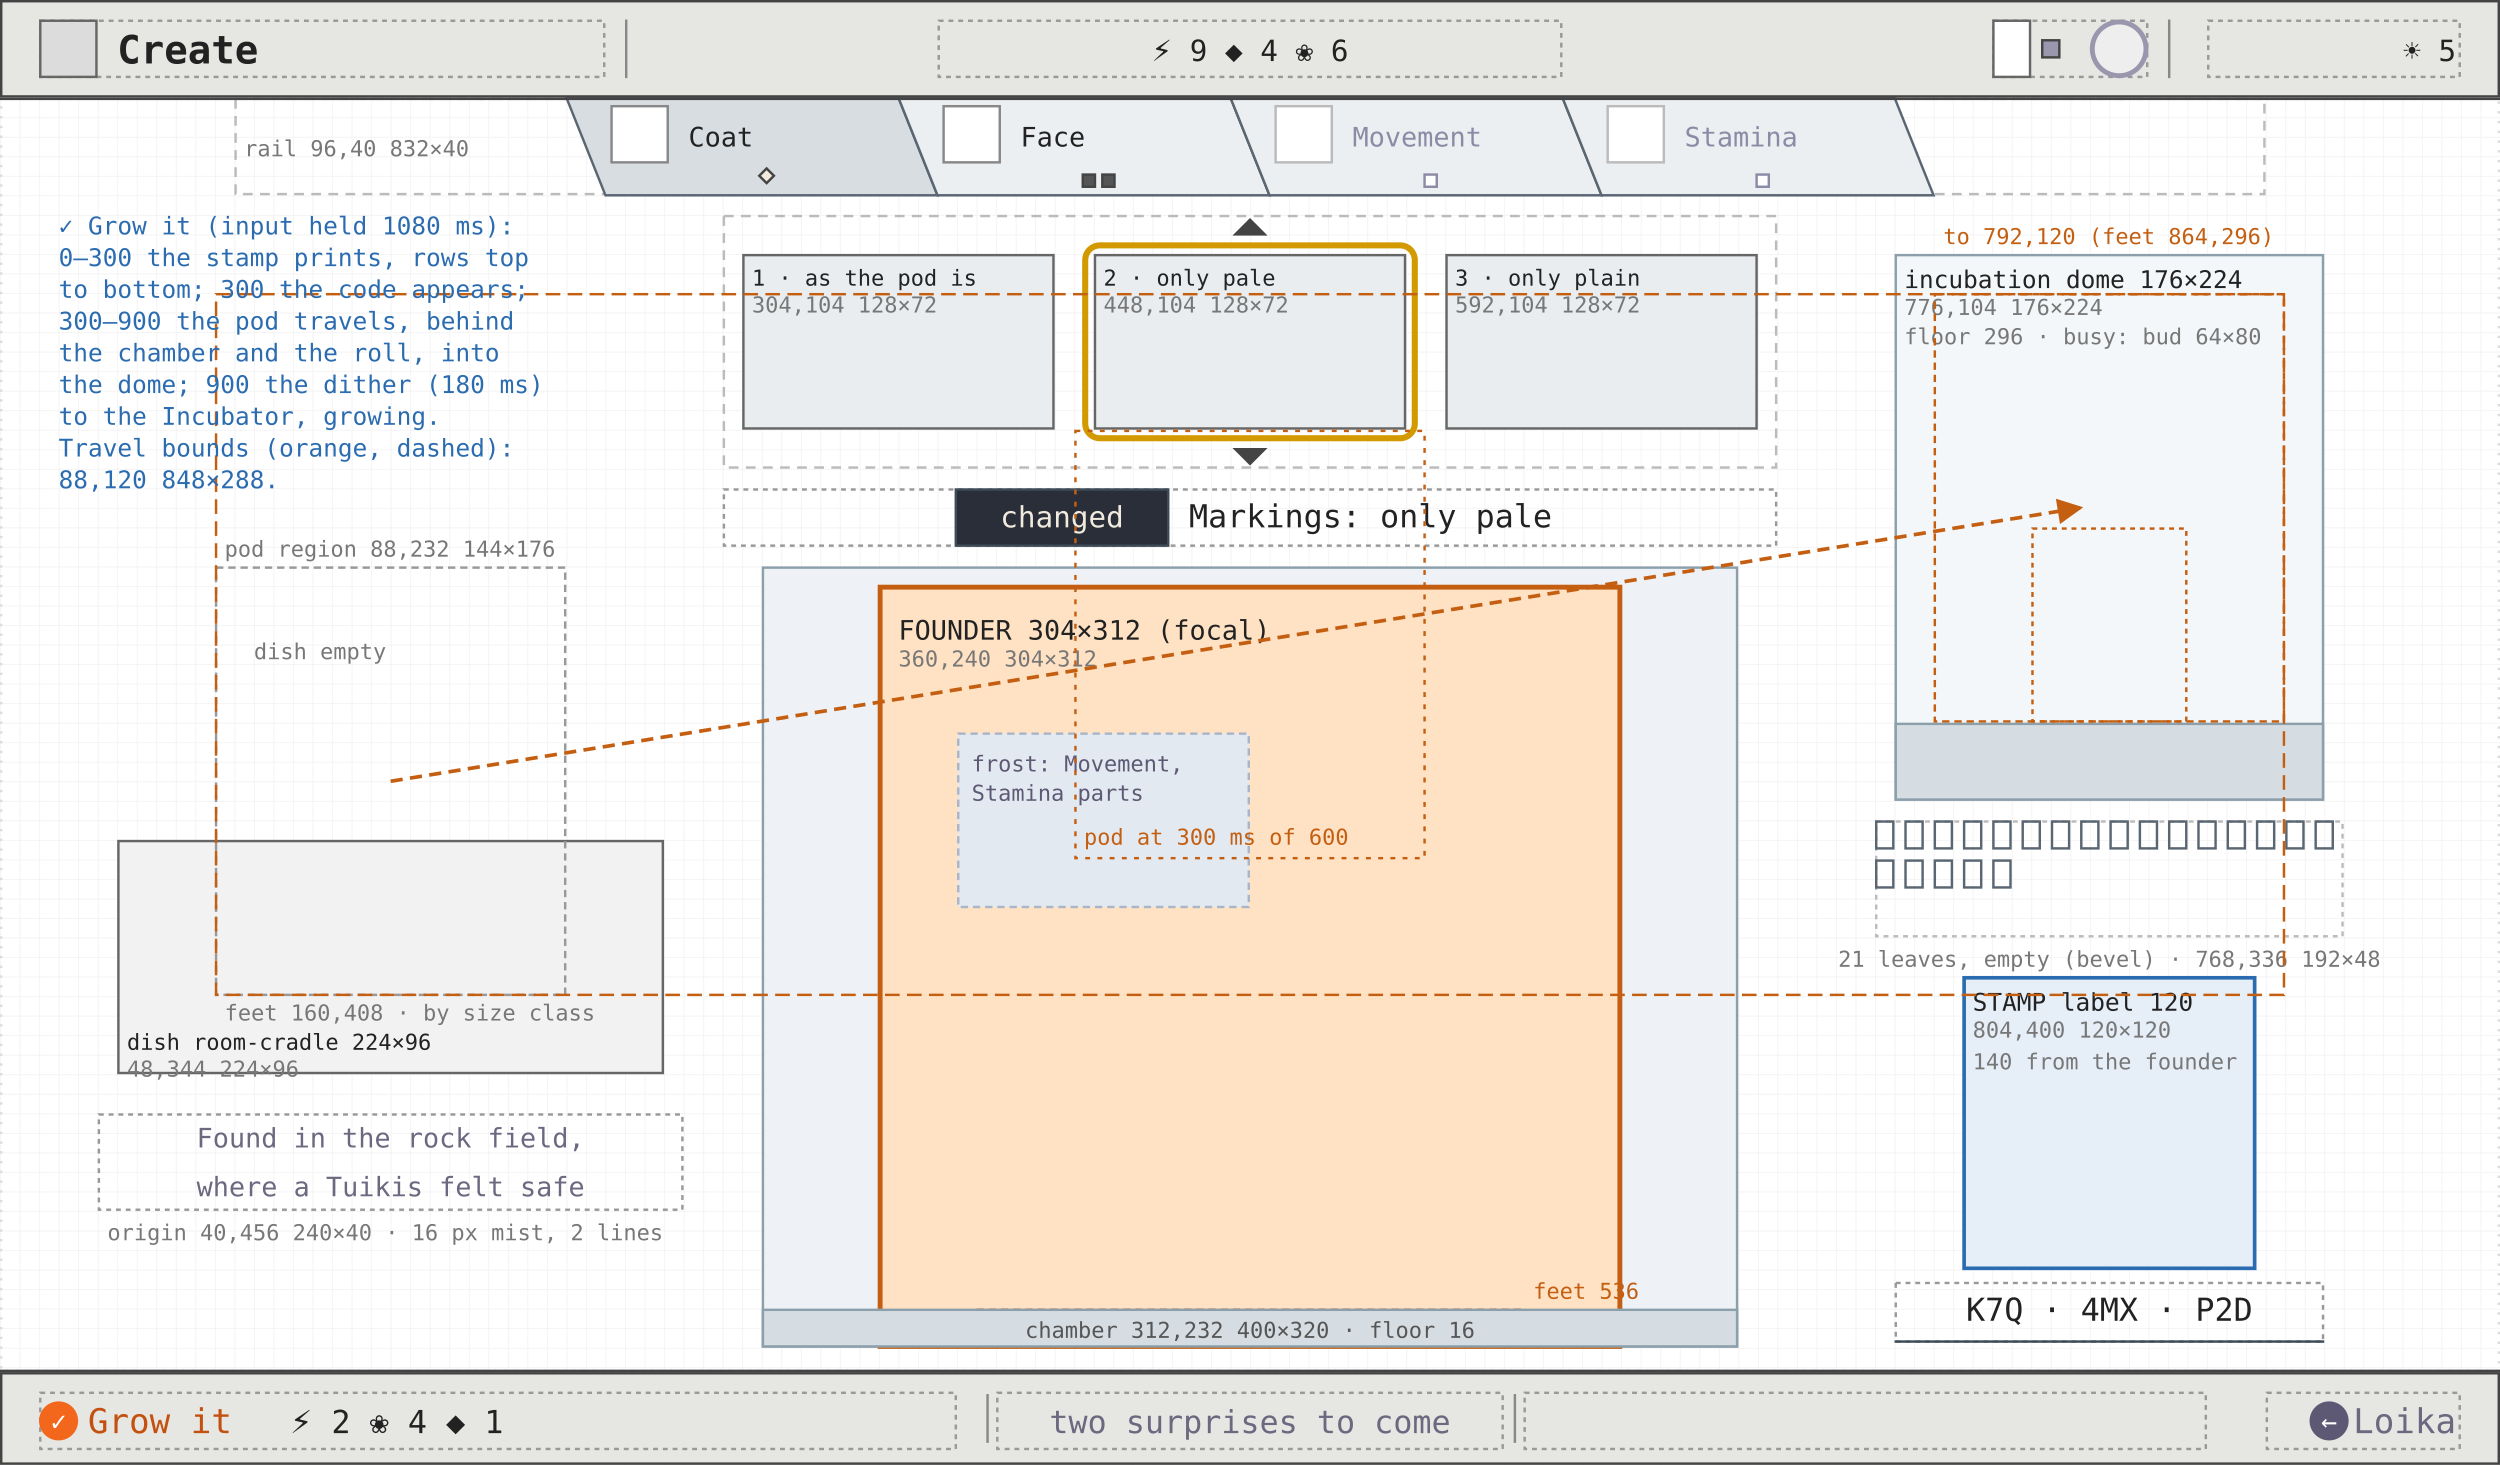
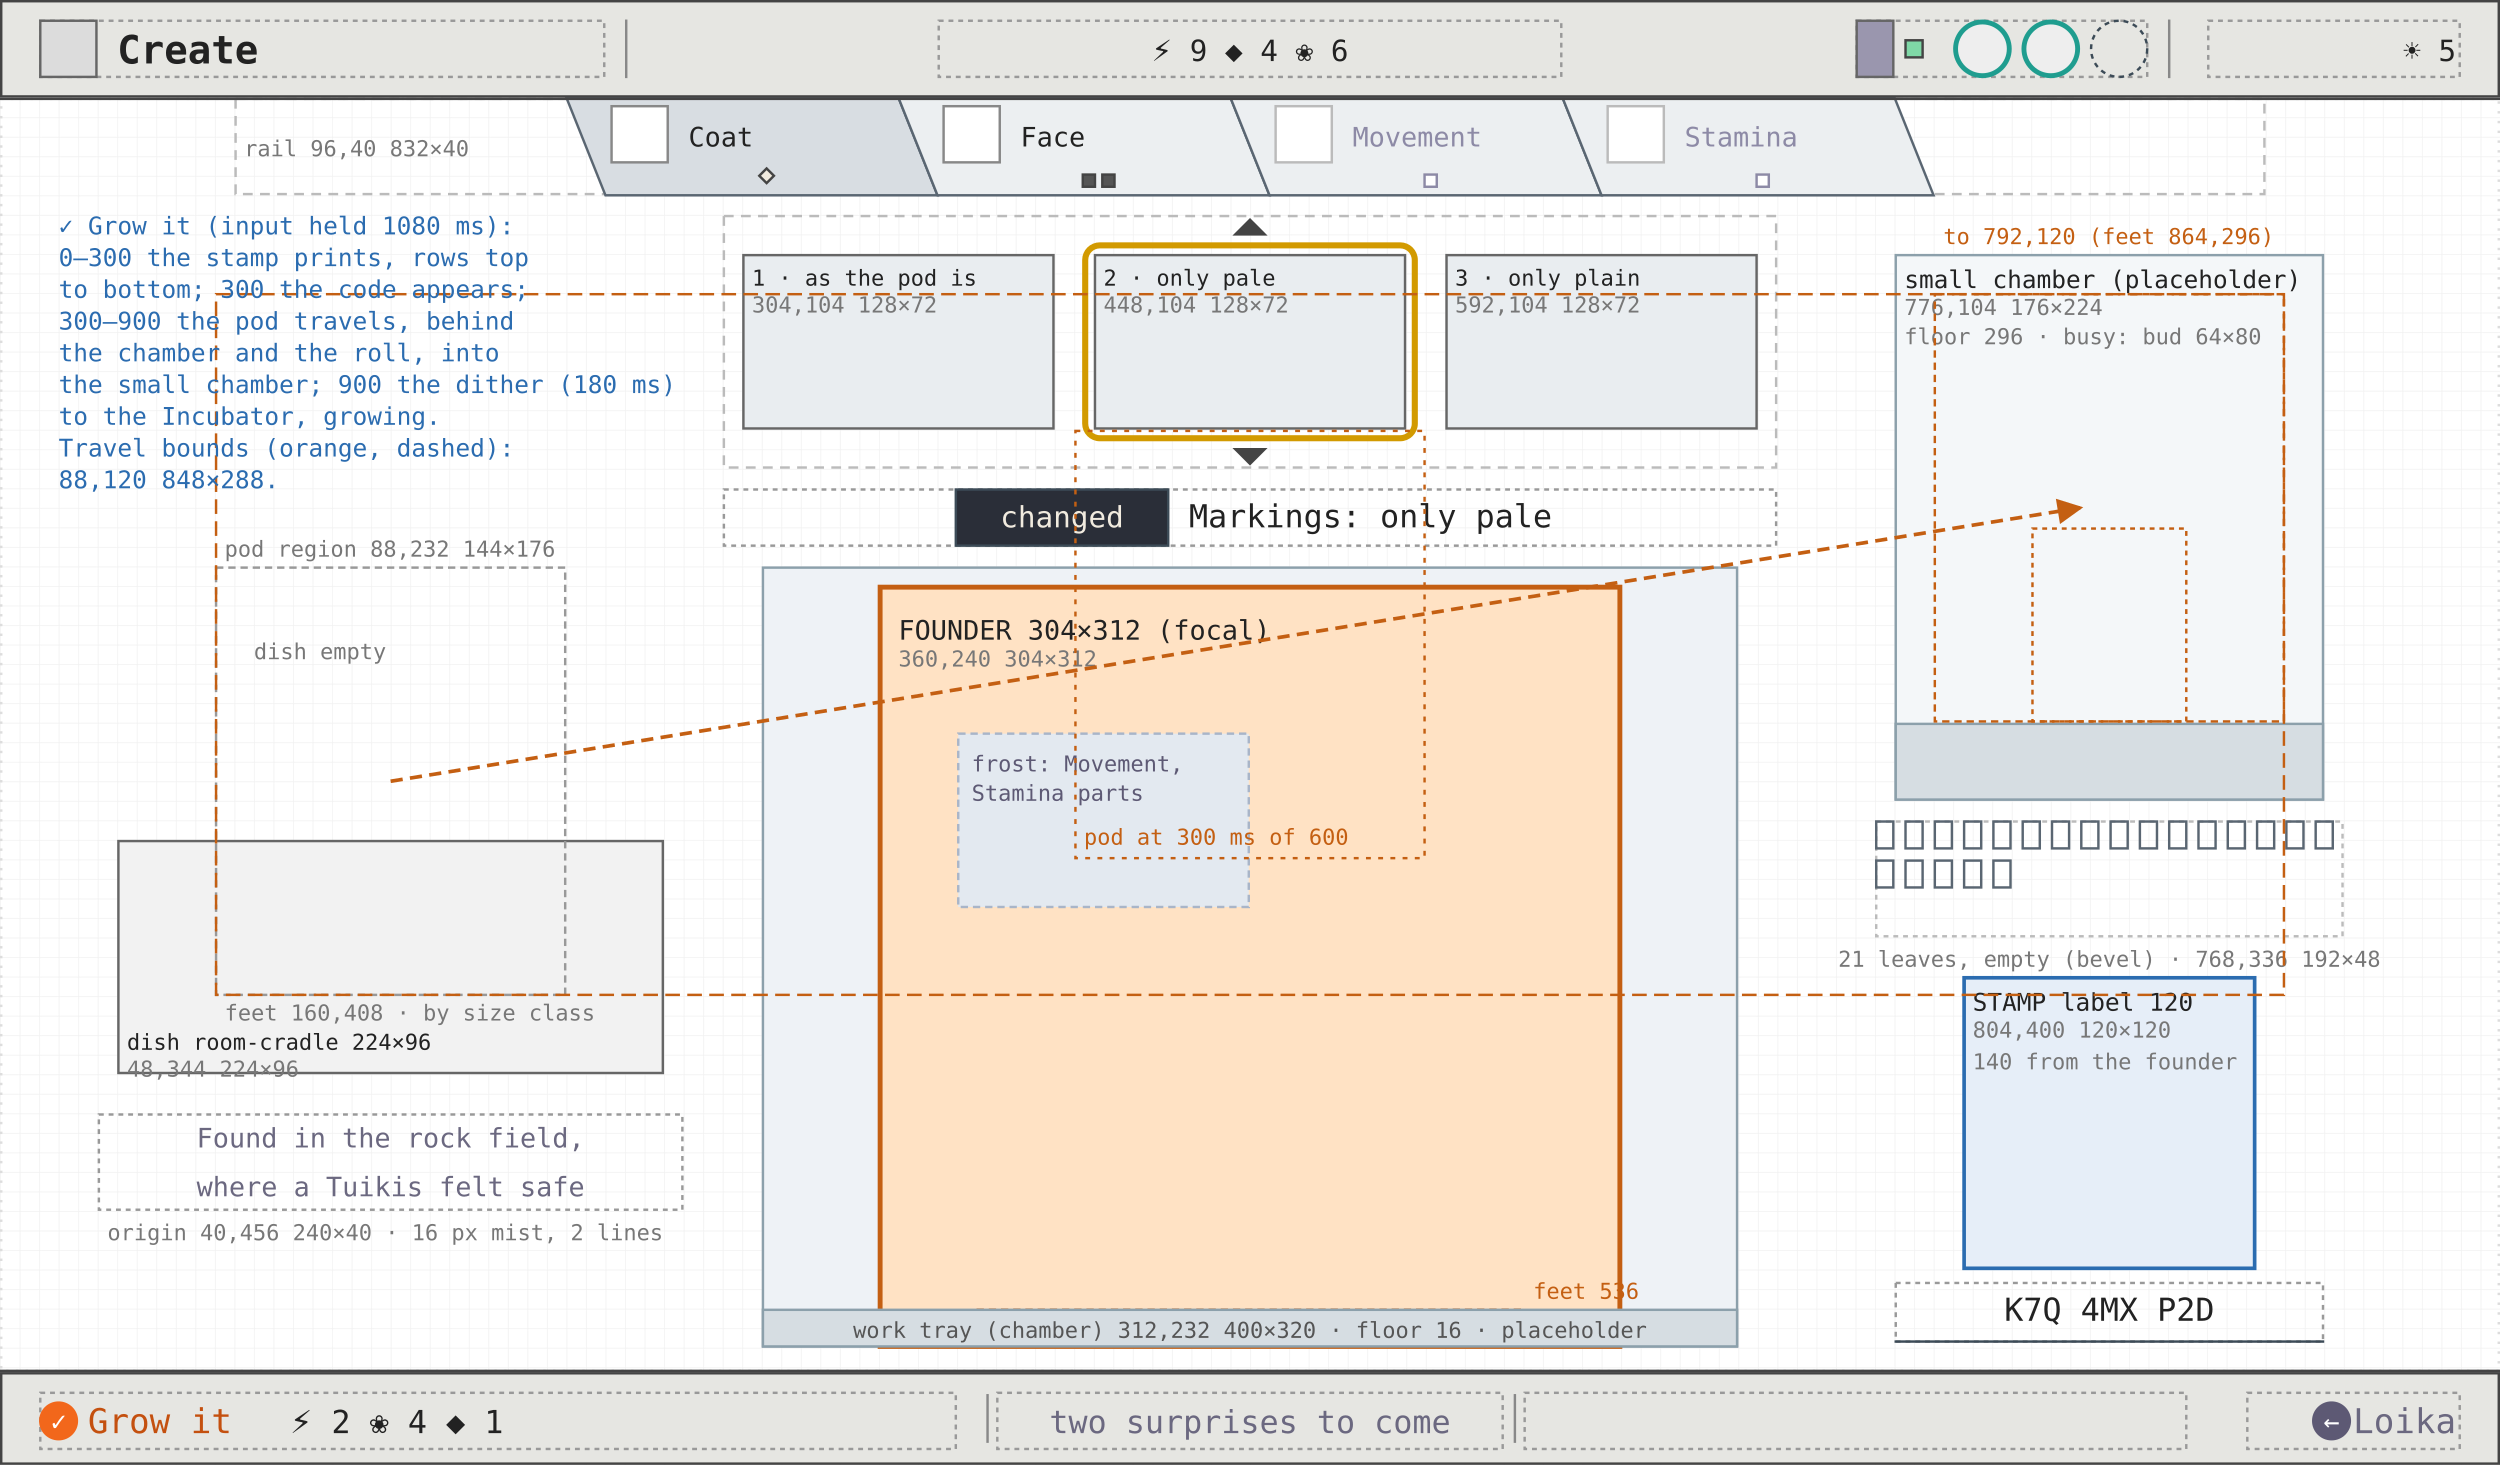
<svg xmlns="http://www.w3.org/2000/svg" viewBox="0 0 1024 600" width="1024" height="600" font-family="ui-monospace, Menlo, Consolas, monospace">
  <defs>
    <pattern id="g8" width="8" height="8" patternUnits="userSpaceOnUse">
      <path d="M8 0H0V8" fill="none" stroke="#efefef" stroke-width="0.5" />
    </pattern>
    <marker id="ah" viewBox="0 0 8 8" refX="7" refY="4" markerWidth="7" markerHeight="7" orient="auto">
      <path d="M0 0L8 4L0 8z" fill="#2b6cb0" />
    </marker>
    <marker id="ao" viewBox="0 0 8 8" refX="7" refY="4" markerWidth="7" markerHeight="7" orient="auto">
      <path d="M0 0L8 4L0 8z" fill="#c45f12" />
    </marker>
    <marker id="ag" viewBox="0 0 8 8" refX="7" refY="4" markerWidth="7" markerHeight="7" orient="auto">
      <path d="M0 0L8 4L0 8z" fill="#6b6880" />
    </marker>
  </defs>
  <rect width="1024" height="600" fill="#ffffff" />
  <rect width="1024" height="600" fill="url(#g8)" />
  <rect x="0.5" y="40.5" width="1023" height="521" fill="none" stroke="#ddd" stroke-width="1" stroke-dasharray="1 3" />
  <rect x="96.5" y="40.5" width="831" height="39" fill="none" stroke="#bbb" stroke-width="1" stroke-dasharray="4 3" />
  <polygon points="232,40 368,40 384,80 248,80" fill="#d8dde2" stroke="#5a6672" stroke-width="1" />
  <rect x="250.5" y="43.5" width="23" height="23" fill="#fff" stroke="#888" stroke-width="1" />
  <text x="282" y="60" font-size="11" fill="#222">Coat</text>
  <polygon points="314,69 317,72 314,75 311,72" fill="#f1ebdf" stroke="#444" stroke-width="1" />
  <polygon points="368,40 504,40 520,80 384,80" fill="#eceff1" stroke="#5a6672" stroke-width="1" />
  <rect x="386.5" y="43.5" width="23" height="23" fill="#fff" stroke="#888" stroke-width="1" />
  <text x="418" y="60" font-size="11" fill="#222">Face</text>
  <rect x="443.5" y="71.5" width="5" height="5" fill="#555" stroke="#444" stroke-width="1" />
  <rect x="451.5" y="71.5" width="5" height="5" fill="#555" stroke="#444" stroke-width="1" />
  <polygon points="504,40 640,40 656,80 520,80" fill="#eceff1" stroke="#5a6672" stroke-width="1" />
  <rect x="522.5" y="43.5" width="23" height="23" fill="#fff" stroke="#bbb" stroke-width="1" />
  <text x="554" y="60" font-size="11" fill="#8d8aa6">Movement</text>
  <rect x="583.5" y="71.5" width="5" height="5" fill="#fff" stroke="#8d8aa6" stroke-width="1" />
  <polygon points="640,40 776,40 792,80 656,80" fill="#eceff1" stroke="#5a6672" stroke-width="1" />
  <rect x="658.5" y="43.5" width="23" height="23" fill="#fff" stroke="#bbb" stroke-width="1" />
  <text x="690" y="60" font-size="11" fill="#8d8aa6">Stamina</text>
  <rect x="719.5" y="71.5" width="5" height="5" fill="#fff" stroke="#8d8aa6" stroke-width="1" />
  <text x="100" y="64" font-size="9" fill="#777">rail 96,40 832×40</text>
  <rect x="48.5" y="344.5" width="223" height="95" fill="#f2f2f2" stroke="#666" stroke-width="1" />
  <text x="52" y="430" font-size="9" fill="#222">dish room-cradle 224×96</text>
  <text x="52" y="441" font-size="9" fill="#777">48,344 224×96</text>
  <rect x="88.5" y="232.5" width="143" height="175" fill="none" stroke="#999" stroke-width="1" stroke-dasharray="3 2" />
  <text x="104" y="270" font-size="9" fill="#777">dish empty</text>
  <text x="92" y="228" font-size="9" fill="#777">pod region 88,232 144×176</text>
  <text x="92" y="418" font-size="9" fill="#777">feet 160,408 · by size class</text>
  <rect x="40.5" y="456.5" width="239" height="39" fill="none" stroke="#999" stroke-width="1" stroke-dasharray="2 2" />
  <text x="160" y="470" font-size="11" fill="#6b6880" text-anchor="middle">Found in the rock field,</text>
  <text x="160" y="490" font-size="11" fill="#6b6880" text-anchor="middle">where a Tuikis felt safe</text>
  <text x="44" y="508" font-size="9" fill="#777">origin 40,456 240×40 · 16 px mist, 2 lines</text>
  <rect x="312.5" y="232.5" width="399" height="319" fill="#eef2f6" stroke="#8ca0ab" stroke-width="1" />
  <rect x="360.5" y="240.5" width="303" height="311" fill="#ffe2c4" stroke="#c45f12" stroke-width="2" />
  <text x="368" y="262" font-size="11" fill="#222">FOUNDER 304×312 (focal)</text>
  <text x="368" y="273" font-size="9" fill="#777">360,240 304×312</text>
  <rect x="392.5" y="300.5" width="119" height="71" fill="#e3e9f0" stroke="#a9b5c8" stroke-width="1" stroke-dasharray="3 2" />
  <text x="398" y="316" font-size="9" fill="#5d5974">frost: Movement,</text>
  <text x="398" y="328" font-size="9" fill="#5d5974">Stamina parts</text>
  <line x1="400" y1="536.5" x2="624" y2="536.5" stroke="#c45f12" stroke-width="1" stroke-dasharray="3 2" />
  <text x="628" y="532" font-size="9" fill="#c45f12">feet 536</text>
  <rect x="312.5" y="536.5" width="399" height="15" fill="#d6dde2" stroke="#8ca0ab" stroke-width="1" />
-   <text x="512" y="548" font-size="9" fill="#555" text-anchor="middle">chamber 312,232 400×320 · floor 16</text>
+   <text x="512" y="548" font-size="9" fill="#555" text-anchor="middle">work tray (chamber) 312,232 400×320 · floor 16 · placeholder</text>
  <rect x="296.5" y="88.5" width="431" height="103" fill="none" stroke="#bbb" stroke-width="1" stroke-dasharray="4 3" />
  <rect x="304.5" y="104.5" width="127" height="71" fill="#e9edf0" stroke="#666" stroke-width="1" />
  <text x="308" y="117" font-size="9" fill="#222">1 · as the pod is</text>
  <text x="308" y="128" font-size="9" fill="#777">304,104 128×72</text>
  <rect x="448.5" y="104.5" width="127" height="71" fill="#e9edf0" stroke="#666" stroke-width="1" />
  <text x="452" y="117" font-size="9" fill="#222">2 · only pale</text>
  <text x="452" y="128" font-size="9" fill="#777">448,104 128×72</text>
  <rect x="592.5" y="104.5" width="127" height="71" fill="#e9edf0" stroke="#666" stroke-width="1" />
  <text x="596" y="117" font-size="9" fill="#222">3 · only plain</text>
  <text x="596" y="128" font-size="9" fill="#777">592,104 128×72</text>
  <rect x="444.5" y="100.5" width="135" height="79" rx="6" fill="none" stroke="#d29a00" stroke-width="2.5" />
  <polygon points="506,96 512,90 518,96" fill="#444" stroke="#444" stroke-width="1" />
  <polygon points="506,184 512,190 518,184" fill="#444" stroke="#444" stroke-width="1" />
  <rect x="296.5" y="200.5" width="431" height="23" fill="none" stroke="#999" stroke-width="1" stroke-dasharray="2 2" />
  <rect x="391.5" y="200.5" width="87" height="23" fill="#2a2e38" stroke="#3c4b57" stroke-width="1" />
  <text x="435" y="216" font-size="12" fill="#f1ebdf" text-anchor="middle">changed</text>
  <text x="487" y="216" font-size="13" fill="#222">Markings: only pale</text>
  <rect x="776.5" y="104.5" width="175" height="223" fill="#f4f7f9" stroke="#8ca0ab" stroke-width="1" />
  <rect x="776.5" y="296.5" width="175" height="31" fill="#d6dde2" stroke="#8ca0ab" stroke-width="1" />
-   <text x="780" y="118" font-size="10" fill="#222">incubation dome 176×224</text>
+   <text x="780" y="118" font-size="10" fill="#222">small chamber (placeholder)</text>
  <text x="780" y="129" font-size="9" fill="#777">776,104 176×224</text>
  <text x="780" y="141" font-size="9" fill="#777">floor 296 · busy: bud 64×80</text>
  <rect x="832.5" y="216.5" width="63" height="79" fill="none" stroke="#c45f12" stroke-width="1" stroke-dasharray="2 2" />
  <rect x="768.5" y="336.5" width="191" height="47" fill="none" stroke="#bbb" stroke-width="1" stroke-dasharray="2 2" />
  <rect x="768.5" y="336.5" width="7" height="11" fill="none" stroke="#5a6672" stroke-width="1" />
  <rect x="780.5" y="336.5" width="7" height="11" fill="none" stroke="#5a6672" stroke-width="1" />
  <rect x="792.5" y="336.5" width="7" height="11" fill="none" stroke="#5a6672" stroke-width="1" />
  <rect x="804.5" y="336.5" width="7" height="11" fill="none" stroke="#5a6672" stroke-width="1" />
  <rect x="816.5" y="336.5" width="7" height="11" fill="none" stroke="#5a6672" stroke-width="1" />
  <rect x="828.5" y="336.5" width="7" height="11" fill="none" stroke="#5a6672" stroke-width="1" />
  <rect x="840.5" y="336.5" width="7" height="11" fill="none" stroke="#5a6672" stroke-width="1" />
  <rect x="852.5" y="336.5" width="7" height="11" fill="none" stroke="#5a6672" stroke-width="1" />
  <rect x="864.5" y="336.5" width="7" height="11" fill="none" stroke="#5a6672" stroke-width="1" />
  <rect x="876.5" y="336.5" width="7" height="11" fill="none" stroke="#5a6672" stroke-width="1" />
  <rect x="888.5" y="336.5" width="7" height="11" fill="none" stroke="#5a6672" stroke-width="1" />
  <rect x="900.5" y="336.5" width="7" height="11" fill="none" stroke="#5a6672" stroke-width="1" />
  <rect x="912.5" y="336.5" width="7" height="11" fill="none" stroke="#5a6672" stroke-width="1" />
  <rect x="924.5" y="336.5" width="7" height="11" fill="none" stroke="#5a6672" stroke-width="1" />
  <rect x="936.5" y="336.5" width="7" height="11" fill="none" stroke="#5a6672" stroke-width="1" />
  <rect x="948.5" y="336.5" width="7" height="11" fill="none" stroke="#5a6672" stroke-width="1" />
  <rect x="768.5" y="352.5" width="7" height="11" fill="none" stroke="#5a6672" stroke-width="1" />
  <rect x="780.5" y="352.5" width="7" height="11" fill="none" stroke="#5a6672" stroke-width="1" />
  <rect x="792.5" y="352.5" width="7" height="11" fill="none" stroke="#5a6672" stroke-width="1" />
  <rect x="804.5" y="352.5" width="7" height="11" fill="none" stroke="#5a6672" stroke-width="1" />
  <rect x="816.5" y="352.5" width="7" height="11" fill="none" stroke="#5a6672" stroke-width="1" />
  <text x="864" y="396" font-size="9" fill="#777" text-anchor="middle">21 leaves, empty (bevel) · 768,336 192×48</text>
  <rect x="804.5" y="400.5" width="119" height="119" fill="#e6eef8" stroke="#2b6cb0" stroke-width="1.5" />
  <text x="808" y="414" font-size="10" fill="#222">STAMP label 120</text>
  <text x="808" y="425" font-size="9" fill="#777">804,400 120×120</text>
  <text x="808" y="438" font-size="9" fill="#777">140 from the founder</text>
  <rect x="776.5" y="525.5" width="175" height="24" fill="none" stroke="#999" stroke-width="1" stroke-dasharray="2 2" />
  <line x1="776" y1="549.5" x2="952" y2="549.5" stroke="#3c4b57" stroke-width="1" />
-   <text x="864" y="541" font-size="13" fill="#222" text-anchor="middle">K7Q · 4MX · P2D</text>
+   <text x="864" y="541" font-size="13" fill="#222" text-anchor="middle">K7Q 4MX P2D</text>
  <rect x="88.5" y="120.5" width="847" height="287" fill="none" stroke="#c45f12" stroke-width="1" stroke-dasharray="6 3" />
  <rect x="792.5" y="120.5" width="143" height="175" fill="none" stroke="#c45f12" stroke-width="1" stroke-dasharray="3 2" />
  <text x="796" y="100" font-size="9" fill="#c45f12">to 792,120 (feet 864,296)</text>
  <rect x="440.5" y="176.5" width="143" height="175" fill="none" stroke="#c45f12" stroke-width="1" stroke-dasharray="2 3" />
  <text x="444" y="346" font-size="9" fill="#c45f12">pod at 300 ms of 600</text>
  <line x1="160" y1="320" x2="852" y2="208" stroke="#c45f12" stroke-width="1.5" stroke-dasharray="5 3" marker-end="url(#ao)" />
  <text x="24" y="96" font-size="10" fill="#2b6cb0">✓ Grow it (input held 1080 ms):</text>
  <text x="24" y="109" font-size="10" fill="#2b6cb0">0–300 the stamp prints, rows top</text>
  <text x="24" y="122" font-size="10" fill="#2b6cb0">  to bottom; 300 the code appears;</text>
  <text x="24" y="135" font-size="10" fill="#2b6cb0">300–900 the pod travels, behind</text>
  <text x="24" y="148" font-size="10" fill="#2b6cb0">  the chamber and the roll, into</text>
-   <text x="24" y="161" font-size="10" fill="#2b6cb0">  the dome; 900 the dither (180 ms)</text>
+   <text x="24" y="161" font-size="10" fill="#2b6cb0">  the small chamber; 900 the dither (180 ms)</text>
  <text x="24" y="174" font-size="10" fill="#2b6cb0">  to the Incubator, growing.</text>
  <text x="24" y="187" font-size="10" fill="#2b6cb0">Travel bounds (orange, dashed):</text>
  <text x="24" y="200" font-size="10" fill="#2b6cb0">  88,120 848×288.</text>
  <line x1="0" y1="40.5" x2="1024" y2="40.5" stroke="#444" stroke-width="1" />
  <rect x="0.5" y="0.5" width="1023" height="39" fill="#e6e6e2" stroke="#444" stroke-width="1" />
  <rect x="16.5" y="8.5" width="231" height="23" fill="none" stroke="#999" stroke-width="1" stroke-dasharray="2 2" />
  <rect x="16.5" y="8.5" width="23" height="23" fill="#dcdcdc" stroke="#666" stroke-width="1" />
  <text x="48" y="26" font-size="16" fill="#222" font-weight="600">Create</text>
  <line x1="256.5" y1="8" x2="256.5" y2="32" stroke="#888" stroke-width="1" />
  <line x1="888.5" y1="8" x2="888.5" y2="32" stroke="#888" stroke-width="1" />
  <rect x="384.5" y="8.5" width="255" height="23" fill="none" stroke="#999" stroke-width="1" stroke-dasharray="2 2" />
  <text x="512" y="25" font-size="12" fill="#222" text-anchor="middle">⚡ 9   ◆ 4   ❀ 6</text>
-   <rect x="816.5" y="8.5" width="63" height="23" fill="none" stroke="#999" stroke-width="1" stroke-dasharray="2 2" />
-   <rect x="816.5" y="8.5" width="15" height="23" fill="#fff" stroke="#666" stroke-width="1" />
-   <rect x="836.5" y="16.5" width="7" height="7" fill="#9a96ae" stroke="#444" stroke-width="1" />
-   <circle cx="868" cy="20" r="11" fill="#eee" stroke="#9a96ae" stroke-width="2" />
+   <rect x="760.5" y="8.5" width="119" height="23" fill="none" stroke="#999" stroke-width="1" stroke-dasharray="2 2" />
+   <rect x="760.5" y="8.5" width="15" height="23" fill="#9a96ae" stroke="#666" stroke-width="1" />
+   <rect x="780.5" y="16.5" width="7" height="7" fill="#7fd8a6" stroke="#444" stroke-width="1" />
+   <circle cx="812" cy="20" r="11" fill="#eee" stroke="#1f9d8f" stroke-width="2" />
+   <circle cx="840" cy="20" r="11" fill="#eee" stroke="#1f9d8f" stroke-width="2" />
+   <circle cx="868" cy="20" r="11.5" fill="none" stroke="#3c4b57" stroke-width="1" stroke-dasharray="2 2" />
  <rect x="904.5" y="8.5" width="103" height="23" fill="none" stroke="#999" stroke-width="1" stroke-dasharray="2 2" />
  <text x="1006" y="25" font-size="12" fill="#222" text-anchor="end">☀ 5</text>
  <line x1="0" y1="561.5" x2="1024" y2="561.5" stroke="#444" stroke-width="1" />
  <rect x="0.5" y="562.5" width="1023" height="37" fill="#e6e6e2" stroke="#444" stroke-width="1" />
  <rect x="16.5" y="570.5" width="375" height="23" fill="none" stroke="#999" stroke-width="1" stroke-dasharray="2 2" />
  <rect x="408.5" y="570.5" width="207" height="23" fill="none" stroke="#999" stroke-width="1" stroke-dasharray="2 2" />
-   <rect x="624.5" y="570.5" width="279" height="23" fill="none" stroke="#999" stroke-width="1" stroke-dasharray="2 2" />
-   <rect x="928.5" y="570.5" width="79" height="23" fill="none" stroke="#999" stroke-width="1" stroke-dasharray="2 2" />
+   <rect x="624.5" y="570.5" width="271" height="23" fill="none" stroke="#999" stroke-width="1" stroke-dasharray="2 2" />
+   <rect x="920.5" y="570.5" width="87" height="23" fill="none" stroke="#999" stroke-width="1" stroke-dasharray="2 2" />
  <line x1="404.5" y1="571" x2="404.5" y2="591" stroke="#888" stroke-width="1" />
  <line x1="620.5" y1="571" x2="620.5" y2="591" stroke="#888" stroke-width="1" />
  <circle cx="24" cy="582" r="8" fill="#f2671b" />
  <text x="24" y="586" font-size="11" fill="#fff" text-anchor="middle">✓</text>
  <text x="36" y="587" font-size="14" fill="#c4500f">Grow it</text>
  <text x="118.8" y="587" font-size="13" fill="#222">⚡ 2  ❀ 4  ◆ 1</text>
  <text x="512" y="587" font-size="13" fill="#6b6880" text-anchor="middle">two surprises to come</text>
-   <circle cx="954" cy="582" r="8" fill="#5d5974" />
-   <text x="954" y="586" font-size="11" fill="#fff" text-anchor="middle">←</text>
+   <circle cx="955" cy="582" r="8" fill="#5d5974" />
+   <text x="955" y="586" font-size="11" fill="#fff" text-anchor="middle">←</text>
  <text x="1006" y="587" font-size="14" fill="#6b6880" text-anchor="end">Loika</text>
</svg>
